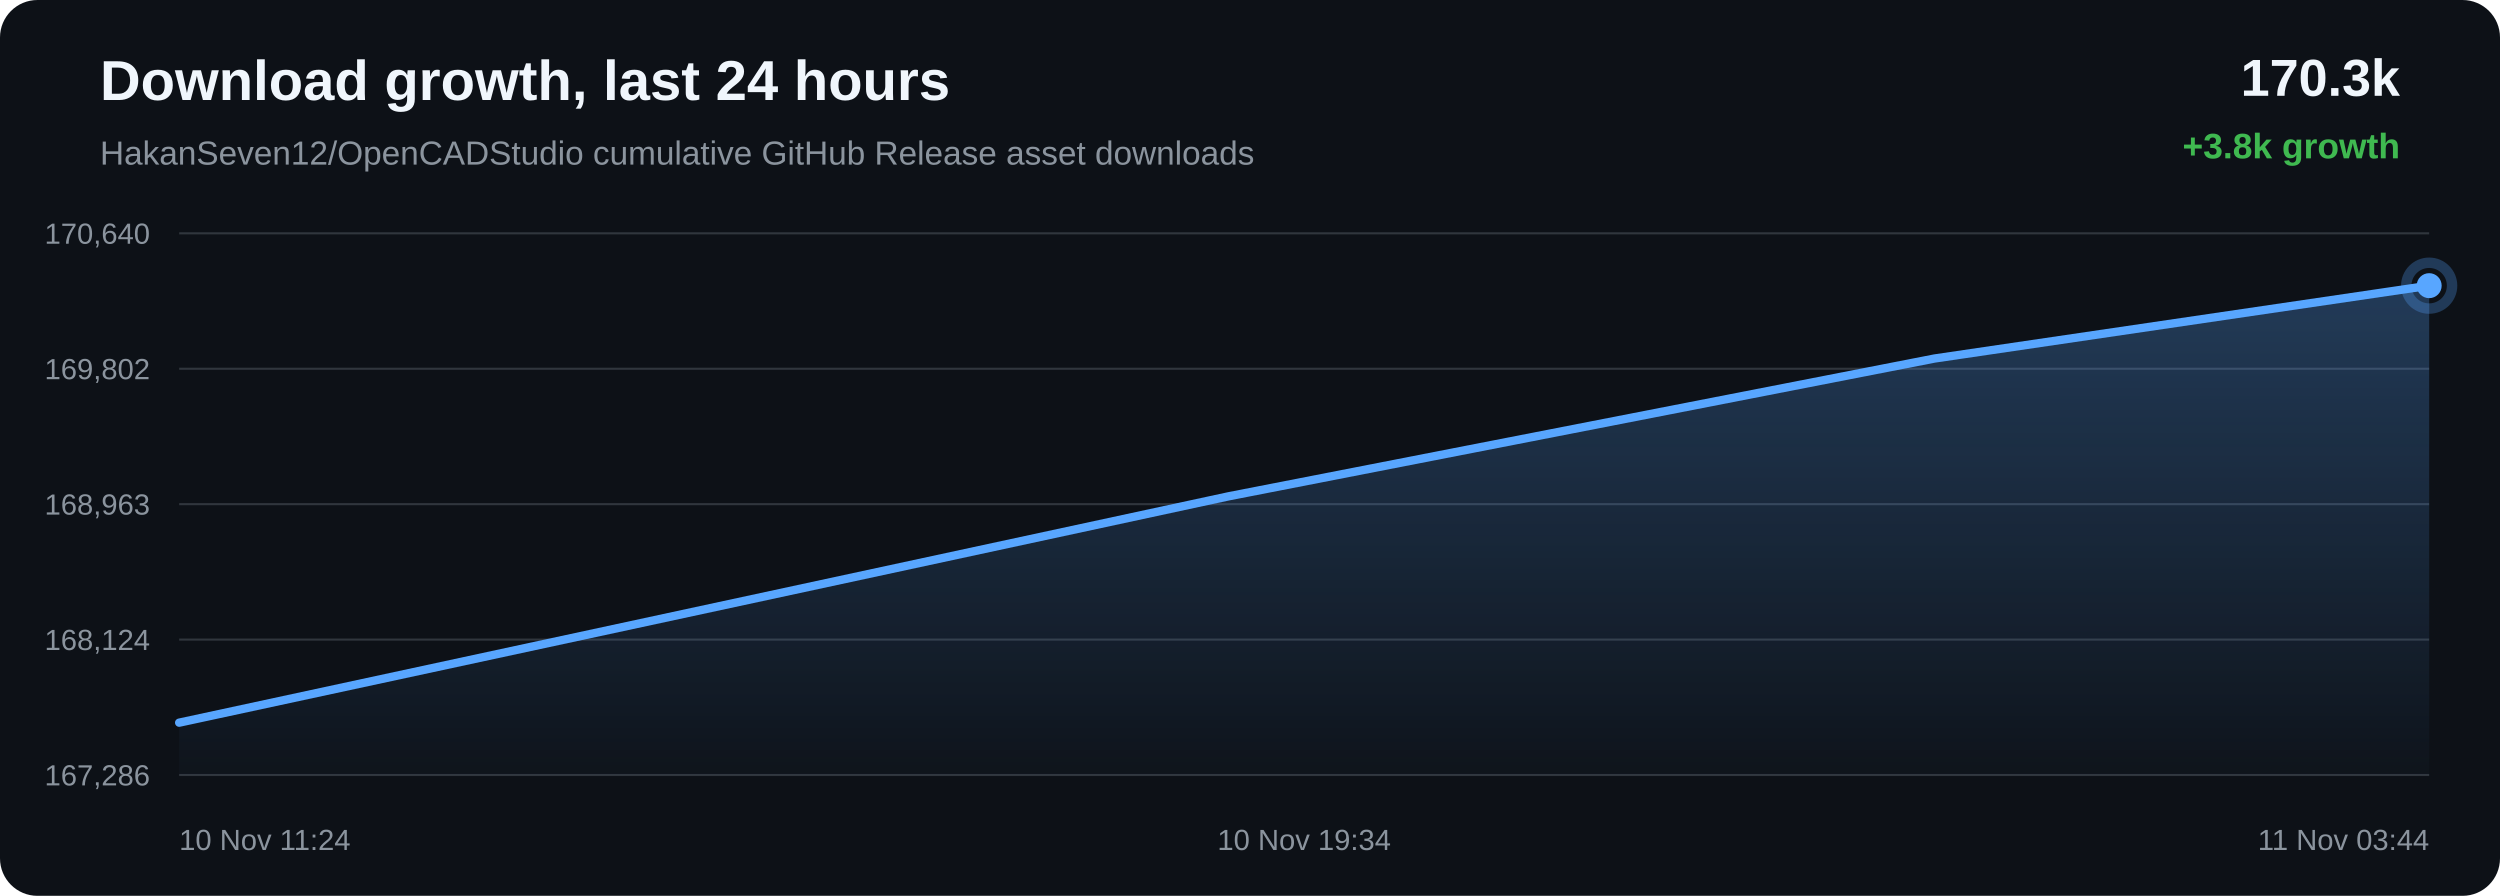
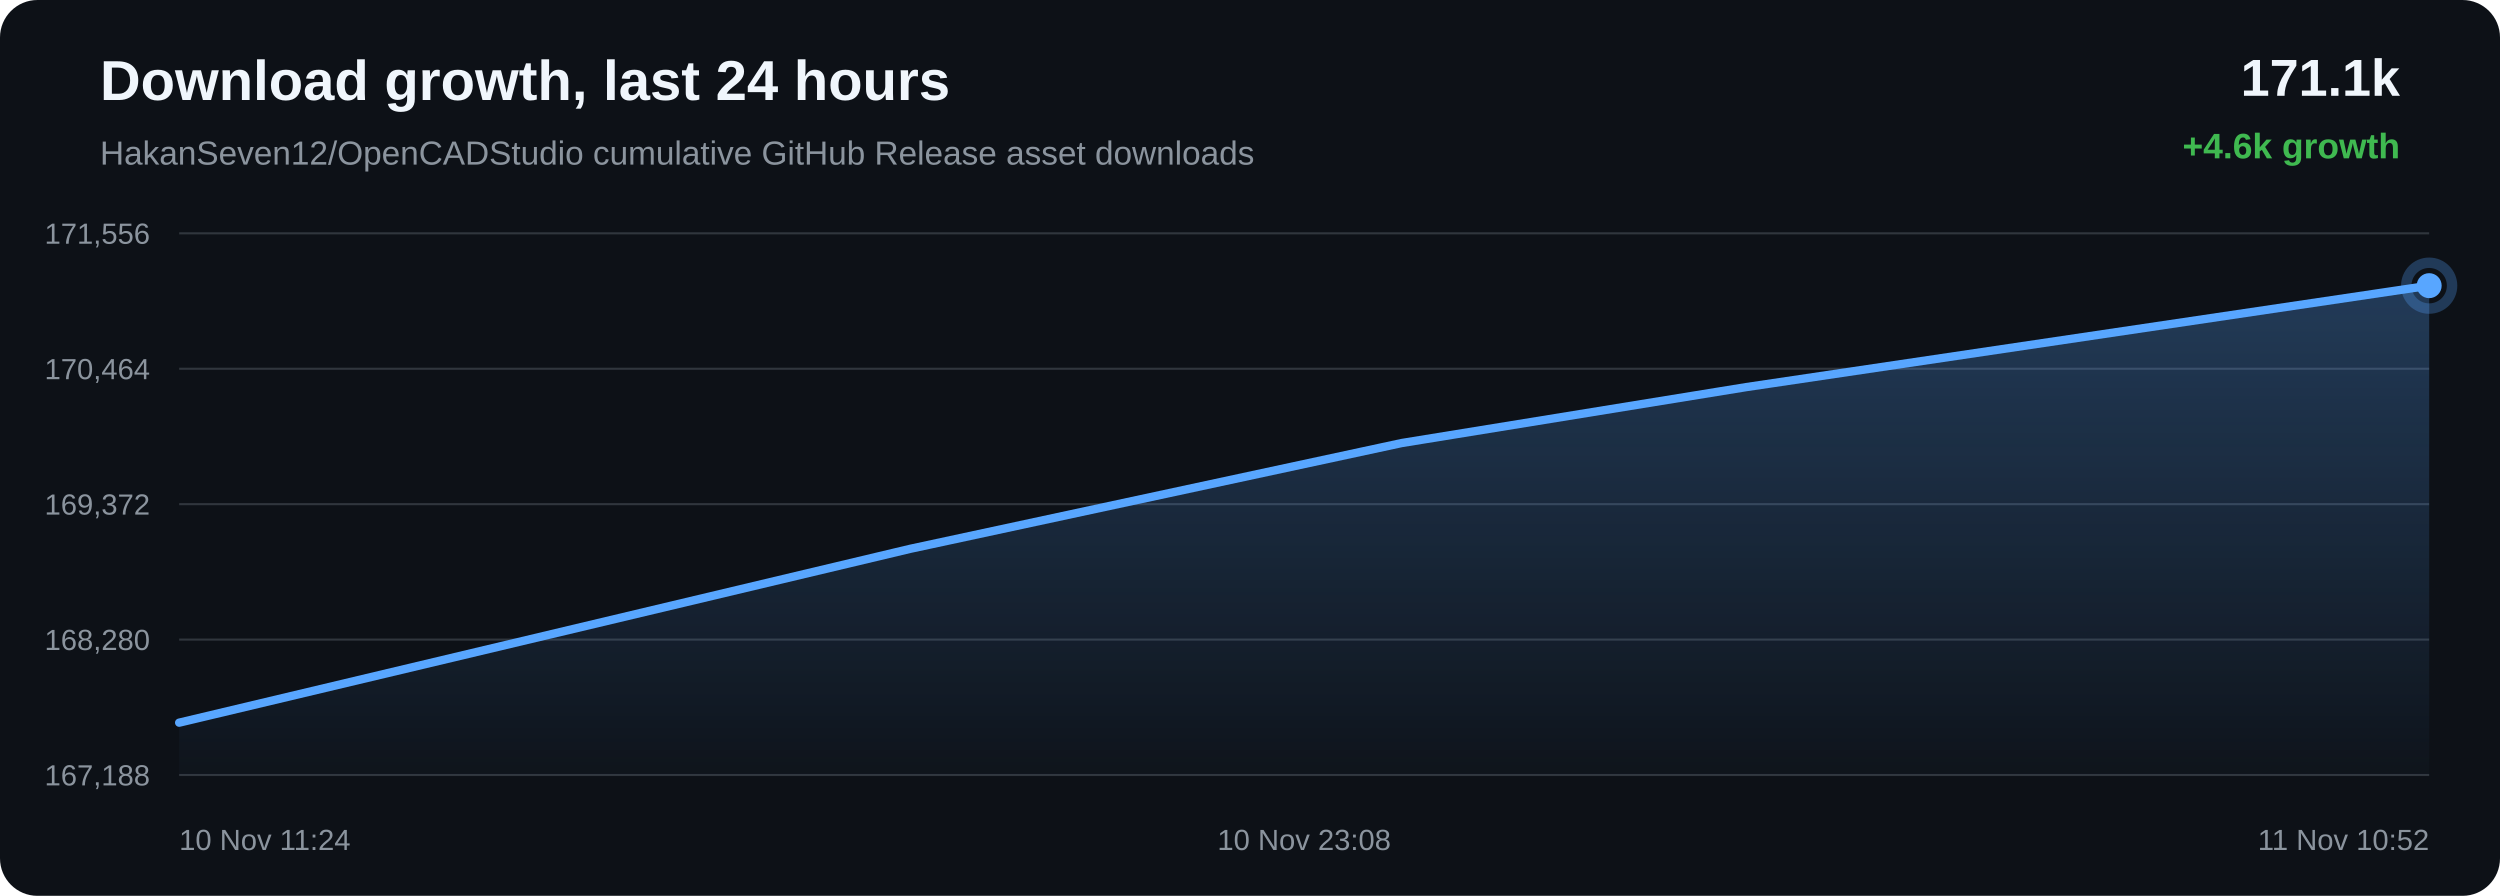
<svg xmlns="http://www.w3.org/2000/svg" width="1200" height="430" viewBox="0 0 1200 430">
  <defs>
    <linearGradient id="area" x1="0" x2="0" y1="0" y2="1">
      <stop offset="0%" stop-color="#58a6ff" stop-opacity="0.28" />
      <stop offset="100%" stop-color="#58a6ff" stop-opacity="0.02" />
    </linearGradient>
  </defs>
  <rect width="100%" height="100%" rx="18" fill="#0d1117" />
  <text x="48" y="48" fill="#f0f6fc" font-family="Arial, sans-serif" font-size="27" font-weight="700">Download growth, last 24 hours</text>
  <text x="48" y="79" fill="#8b949e" font-family="Arial, sans-serif" font-size="16">HakanSeven12/OpenCADStudio cumulative GitHub Release asset downloads</text>
-   <text x="1152" y="46" text-anchor="end" fill="#f0f6fc" font-family="Arial, sans-serif" font-size="25" font-weight="700">170.3k</text>
-   <text x="1152" y="76" text-anchor="end" fill="#3fb950" font-family="Arial, sans-serif" font-size="17" font-weight="700">+3.8k growth</text>
+   <text x="1152" y="46" text-anchor="end" fill="#f0f6fc" font-family="Arial, sans-serif" font-size="25" font-weight="700">171.1k</text>
+   <text x="1152" y="76" text-anchor="end" fill="#3fb950" font-family="Arial, sans-serif" font-size="17" font-weight="700">+4.6k growth</text>
  <line x1="86" y1="112.00" x2="1166" y2="112.00" stroke="#30363d" stroke-width="1" />
  <line x1="86" y1="177.00" x2="1166" y2="177.00" stroke="#30363d" stroke-width="1" />
  <line x1="86" y1="242.00" x2="1166" y2="242.00" stroke="#30363d" stroke-width="1" />
  <line x1="86" y1="307.00" x2="1166" y2="307.00" stroke="#30363d" stroke-width="1" />
  <line x1="86" y1="372.00" x2="1166" y2="372.00" stroke="#30363d" stroke-width="1" />
-   <text x="72" y="117.00" text-anchor="end" fill="#8b949e" font-family="Arial, sans-serif" font-size="14">170,640</text>
-   <text x="72" y="182.00" text-anchor="end" fill="#8b949e" font-family="Arial, sans-serif" font-size="14">169,802</text>
-   <text x="72" y="247.00" text-anchor="end" fill="#8b949e" font-family="Arial, sans-serif" font-size="14">168,963</text>
-   <text x="72" y="312.00" text-anchor="end" fill="#8b949e" font-family="Arial, sans-serif" font-size="14">168,124</text>
-   <text x="72" y="377.00" text-anchor="end" fill="#8b949e" font-family="Arial, sans-serif" font-size="14">167,286</text>
-   <path d="M 86.00 346.88 L 589.87 238.20 L 928.61 172.08 L 1166.00 137.12 L 1166.00 372.00 L 86.00 372.00 Z" fill="url(#area)" />
-   <path d="M 86.00 346.88 L 589.87 238.20 L 928.61 172.08 L 1166.00 137.12" fill="none" stroke="#58a6ff" stroke-width="4" stroke-linecap="round" stroke-linejoin="round" />
+   <text x="72" y="117.00" text-anchor="end" fill="#8b949e" font-family="Arial, sans-serif" font-size="14">171,556</text>
+   <text x="72" y="182.00" text-anchor="end" fill="#8b949e" font-family="Arial, sans-serif" font-size="14">170,464</text>
+   <text x="72" y="247.00" text-anchor="end" fill="#8b949e" font-family="Arial, sans-serif" font-size="14">169,372</text>
+   <text x="72" y="312.00" text-anchor="end" fill="#8b949e" font-family="Arial, sans-serif" font-size="14">168,280</text>
+   <text x="72" y="377.00" text-anchor="end" fill="#8b949e" font-family="Arial, sans-serif" font-size="14">167,188</text>
+   <path d="M 86.00 346.88 L 436.93 263.43 L 672.85 212.65 L 838.18 185.81 L 1166.00 137.12 L 1166.00 372.00 L 86.00 372.00 Z" fill="url(#area)" />
+   <path d="M 86.00 346.88 L 436.93 263.43 L 672.85 212.65 L 838.18 185.81 L 1166.00 137.12" fill="none" stroke="#58a6ff" stroke-width="4" stroke-linecap="round" stroke-linejoin="round" />
  <circle cx="1166.00" cy="137.12" r="6" fill="#58a6ff" />
  <circle cx="1166.00" cy="137.12" r="11" fill="none" stroke="#58a6ff" stroke-opacity="0.28" stroke-width="5" />
  <text x="86.00" y="408" text-anchor="start" fill="#8b949e" font-family="Arial, sans-serif" font-size="14">10 Nov 11:24</text>
-   <text x="626.00" y="408" text-anchor="middle" fill="#8b949e" font-family="Arial, sans-serif" font-size="14">10 Nov 19:34</text>
-   <text x="1166.00" y="408" text-anchor="end" fill="#8b949e" font-family="Arial, sans-serif" font-size="14">11 Nov 03:44</text>
+   <text x="626.00" y="408" text-anchor="middle" fill="#8b949e" font-family="Arial, sans-serif" font-size="14">10 Nov 23:08</text>
+   <text x="1166.00" y="408" text-anchor="end" fill="#8b949e" font-family="Arial, sans-serif" font-size="14">11 Nov 10:52</text>
</svg>
